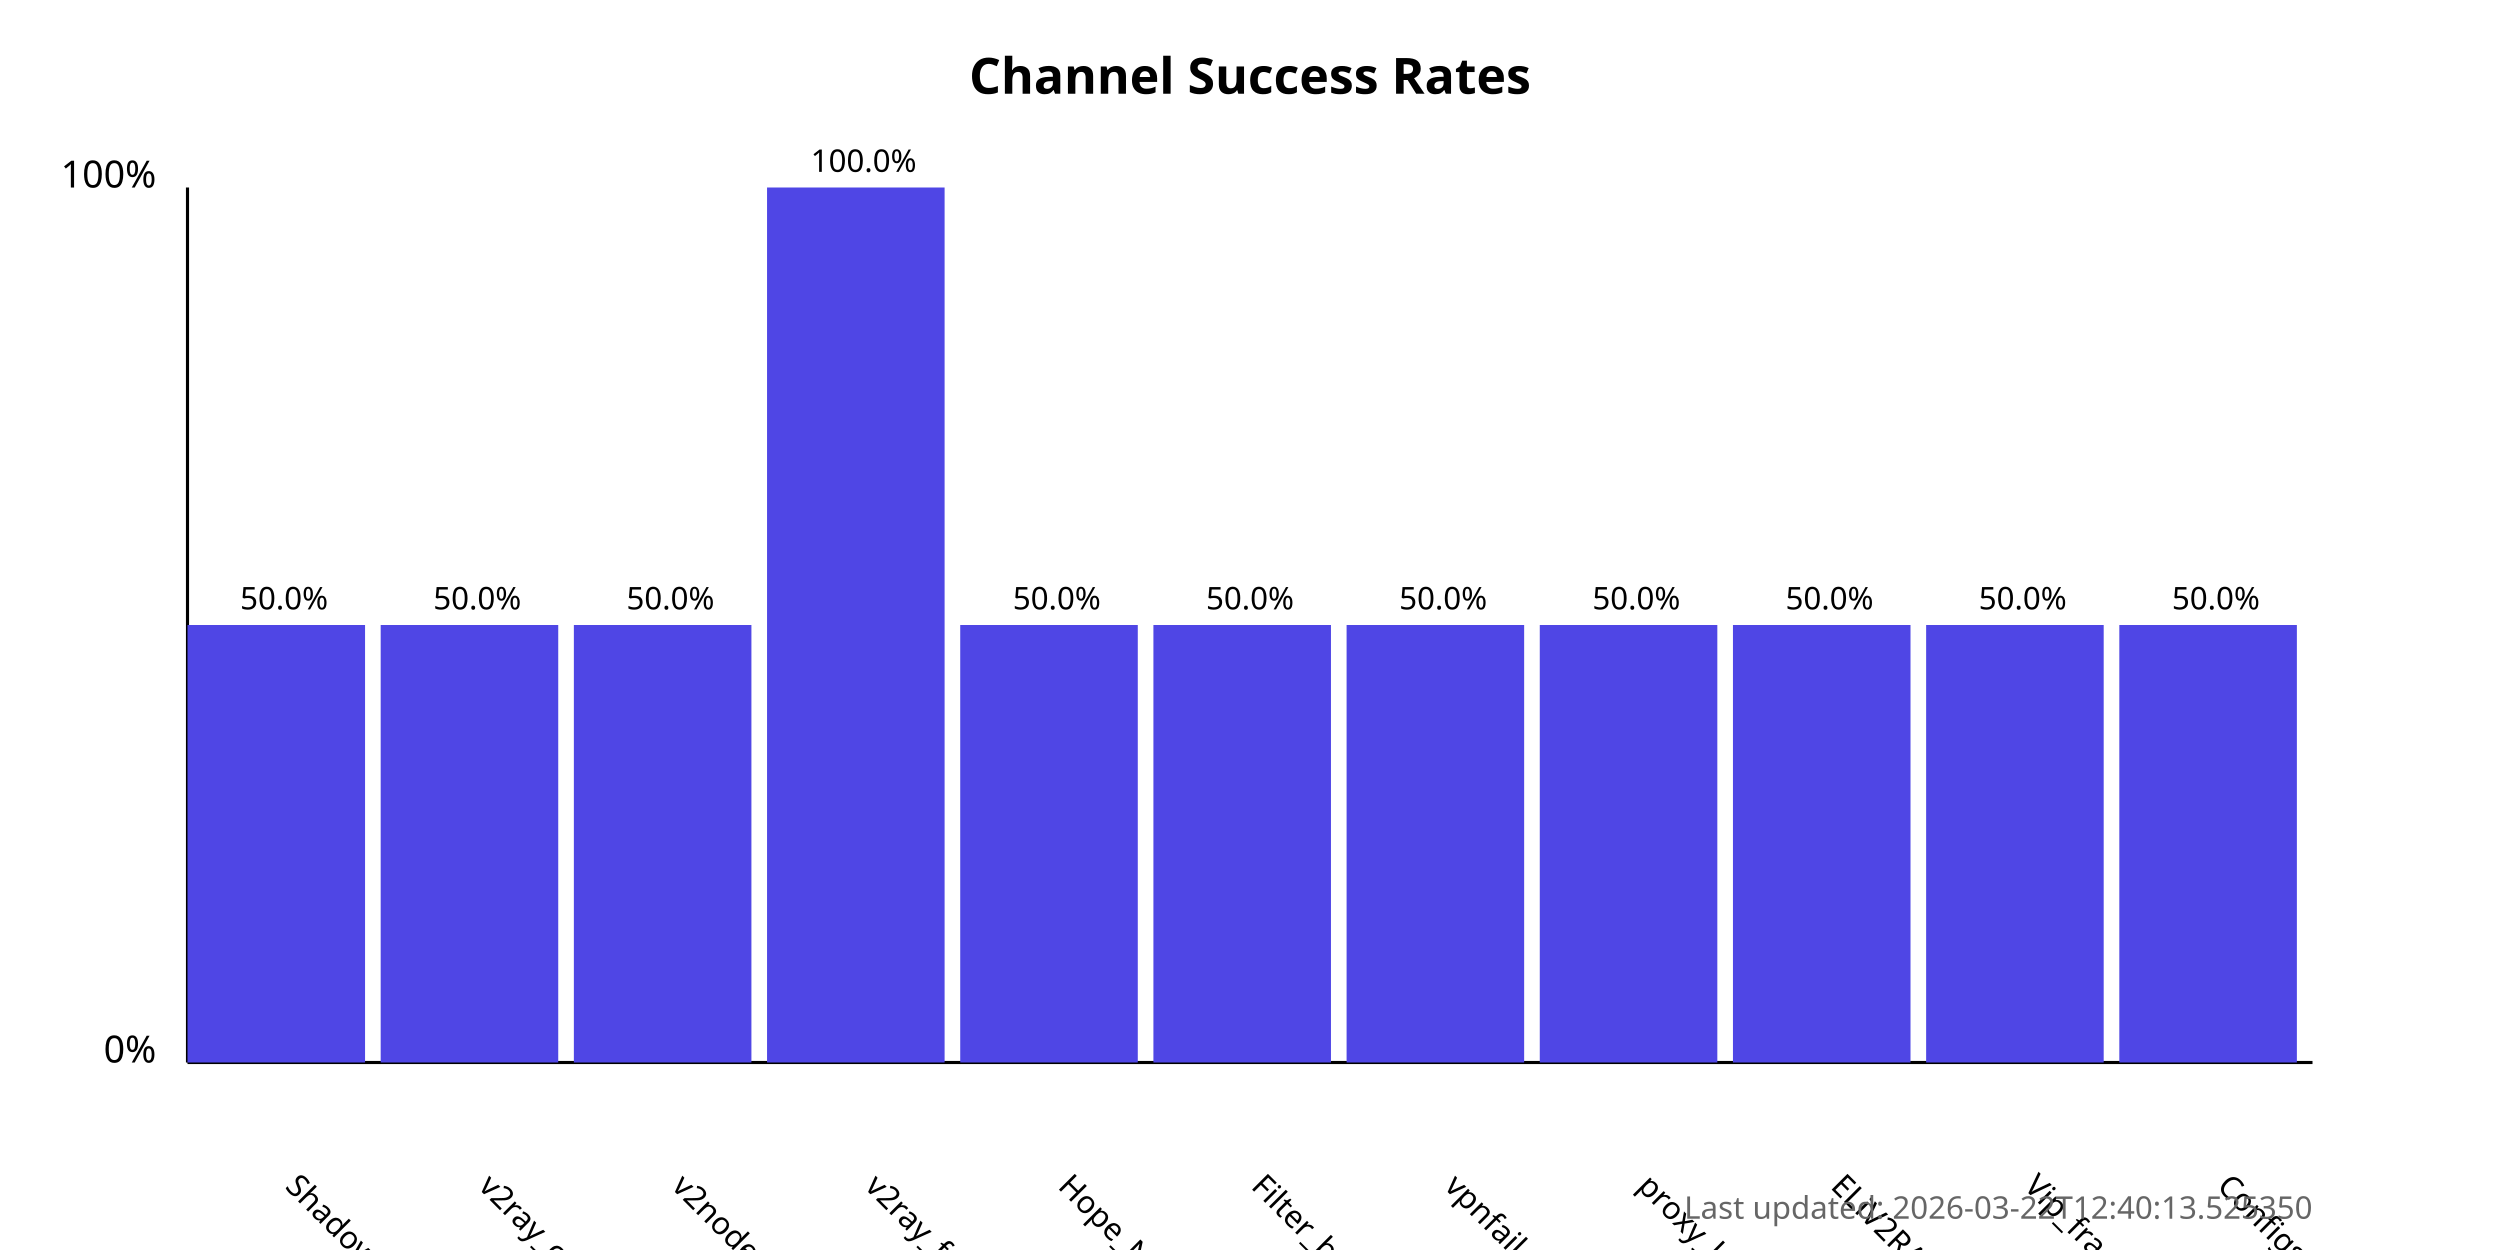
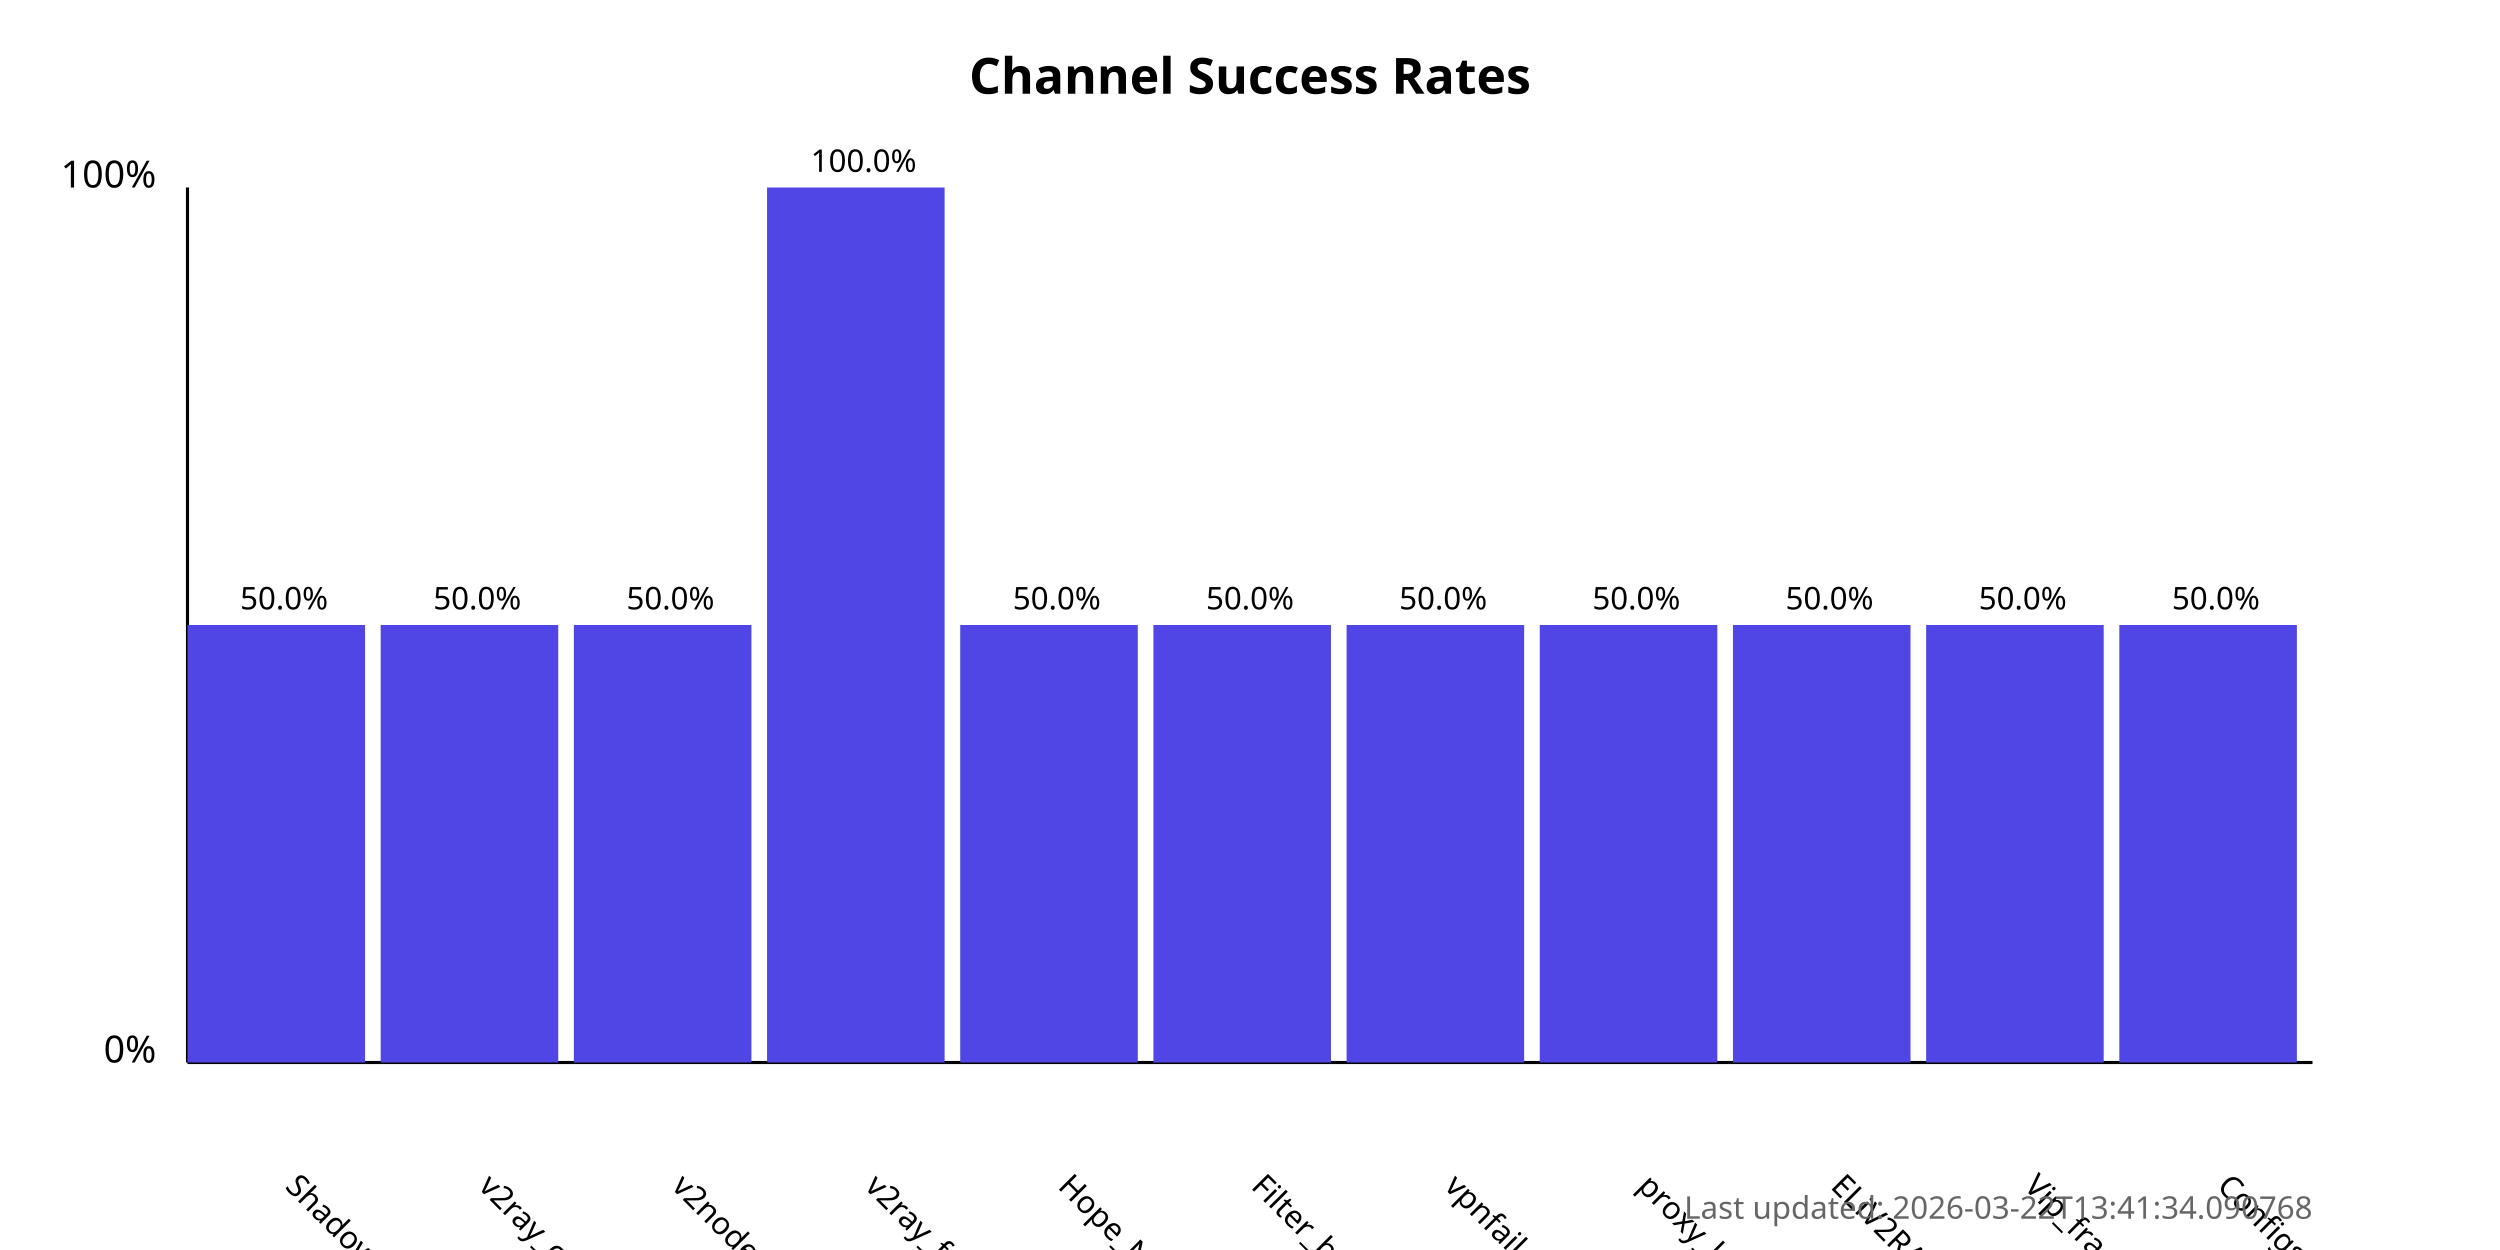
<svg xmlns="http://www.w3.org/2000/svg" width="800" height="400">
  <style>
            .chart-title { font: bold 16px sans-serif; }
            .axis-label { font: 12px sans-serif; }
            .tick-label { font: 10px sans-serif; }
            .bar { fill: #4f46e5; }
            .bar:hover { fill: #6366f1; }
            .timestamp { font: 10px sans-serif; fill: #666; }
        </style>
  <text x="400.0" y="30" text-anchor="middle" class="chart-title">
            Channel Success Rates
        </text>
  <line x1="60" y1="340" x2="60" y2="60" stroke="black" stroke-width="1" />
  <line x1="60" y1="340" x2="740" y2="340" stroke="black" stroke-width="1" />
  <text x="50" y="340" text-anchor="end" class="axis-label">0%</text>
  <text x="50" y="60" text-anchor="end" class="axis-label">100%</text>
  <g>
    <rect x="60" y="200.0" width="56.818" height="140.0" class="bar" />
    <text x="90.909" y="380" transform="rotate(45, 90.90909, 380)" text-anchor="start" class="tick-label">
                ShadowProxy66
            </text>
    <text x="90.909" y="195.0" text-anchor="middle" class="tick-label">
                50.0%
            </text>
  </g>
  <g>
    <rect x="121.818" y="200.0" width="56.818" height="140.0" class="bar" />
    <text x="152.727" y="380" transform="rotate(45, 152.7273, 380)" text-anchor="start" class="tick-label">
                v2ray_configs_pool
            </text>
    <text x="152.727" y="195.0" text-anchor="middle" class="tick-label">
                50.0%
            </text>
  </g>
  <g>
    <rect x="183.636" y="200.0" width="56.818" height="140.0" class="bar" />
    <text x="214.545" y="380" transform="rotate(45, 214.5455, 380)" text-anchor="start" class="tick-label">
                v2nodes
            </text>
    <text x="214.545" y="195.0" text-anchor="middle" class="tick-label">
                50.0%
            </text>
  </g>
  <g>
    <rect x="245.455" y="60.0" width="56.818" height="280.0" class="bar" />
    <text x="276.364" y="380" transform="rotate(45, 276.3636, 380)" text-anchor="start" class="tick-label">
                v2ray_free_conf
            </text>
    <text x="276.364" y="55.0" text-anchor="middle" class="tick-label">
                100.0%
            </text>
  </g>
  <g>
    <rect x="307.273" y="200.0" width="56.818" height="140.0" class="bar" />
    <text x="338.182" y="380" transform="rotate(45, 338.1818, 380)" text-anchor="start" class="tick-label">
                Hope_Net
            </text>
    <text x="338.182" y="195.0" text-anchor="middle" class="tick-label">
                50.0%
            </text>
  </g>
  <g>
    <rect x="369.091" y="200.0" width="56.818" height="140.0" class="bar" />
    <text x="400.0" y="380" transform="rotate(45, 400.0, 380)" text-anchor="start" class="tick-label">
                Filter_breaker
            </text>
    <text x="400.0" y="195.0" text-anchor="middle" class="tick-label">
                50.0%
            </text>
  </g>
  <g>
    <rect x="430.909" y="200.0" width="56.818" height="140.0" class="bar" />
    <text x="461.818" y="380" transform="rotate(45, 461.8182, 380)" text-anchor="start" class="tick-label">
                vpnfail_vless
            </text>
    <text x="461.818" y="195.0" text-anchor="middle" class="tick-label">
                50.0%
            </text>
  </g>
  <g>
    <rect x="492.727" y="200.0" width="56.818" height="140.0" class="bar" />
    <text x="523.636" y="380" transform="rotate(45, 523.6364, 380)" text-anchor="start" class="tick-label">
                proxy_kafee
            </text>
    <text x="523.636" y="195.0" text-anchor="middle" class="tick-label">
                50.0%
            </text>
  </g>
  <g>
    <rect x="554.545" y="200.0" width="56.818" height="140.0" class="bar" />
    <text x="585.455" y="380" transform="rotate(45, 585.4545, 380)" text-anchor="start" class="tick-label">
                ELiV2RAY
            </text>
    <text x="585.455" y="195.0" text-anchor="middle" class="tick-label">
                50.0%
            </text>
  </g>
  <g>
    <rect x="616.364" y="200.0" width="56.818" height="140.0" class="bar" />
    <text x="647.273" y="380" transform="rotate(45, 647.2727, 380)" text-anchor="start" class="tick-label">
                Vip_fragment_v2ray
            </text>
    <text x="647.273" y="195.0" text-anchor="middle" class="tick-label">
                50.0%
            </text>
  </g>
  <g>
    <rect x="678.182" y="200.0" width="56.818" height="140.0" class="bar" />
    <text x="709.091" y="380" transform="rotate(45, 709.0909, 380)" text-anchor="start" class="tick-label">
                ConfigsHubPlus
            </text>
    <text x="709.091" y="195.0" text-anchor="middle" class="tick-label">
                50.0%
            </text>
  </g>
  <text x="740" y="390" text-anchor="end" class="timestamp">
-             Last updated: 2026-03-22T12:40:13.525350
+             Last updated: 2026-03-22T13:41:34.090768
        </text>
</svg>
